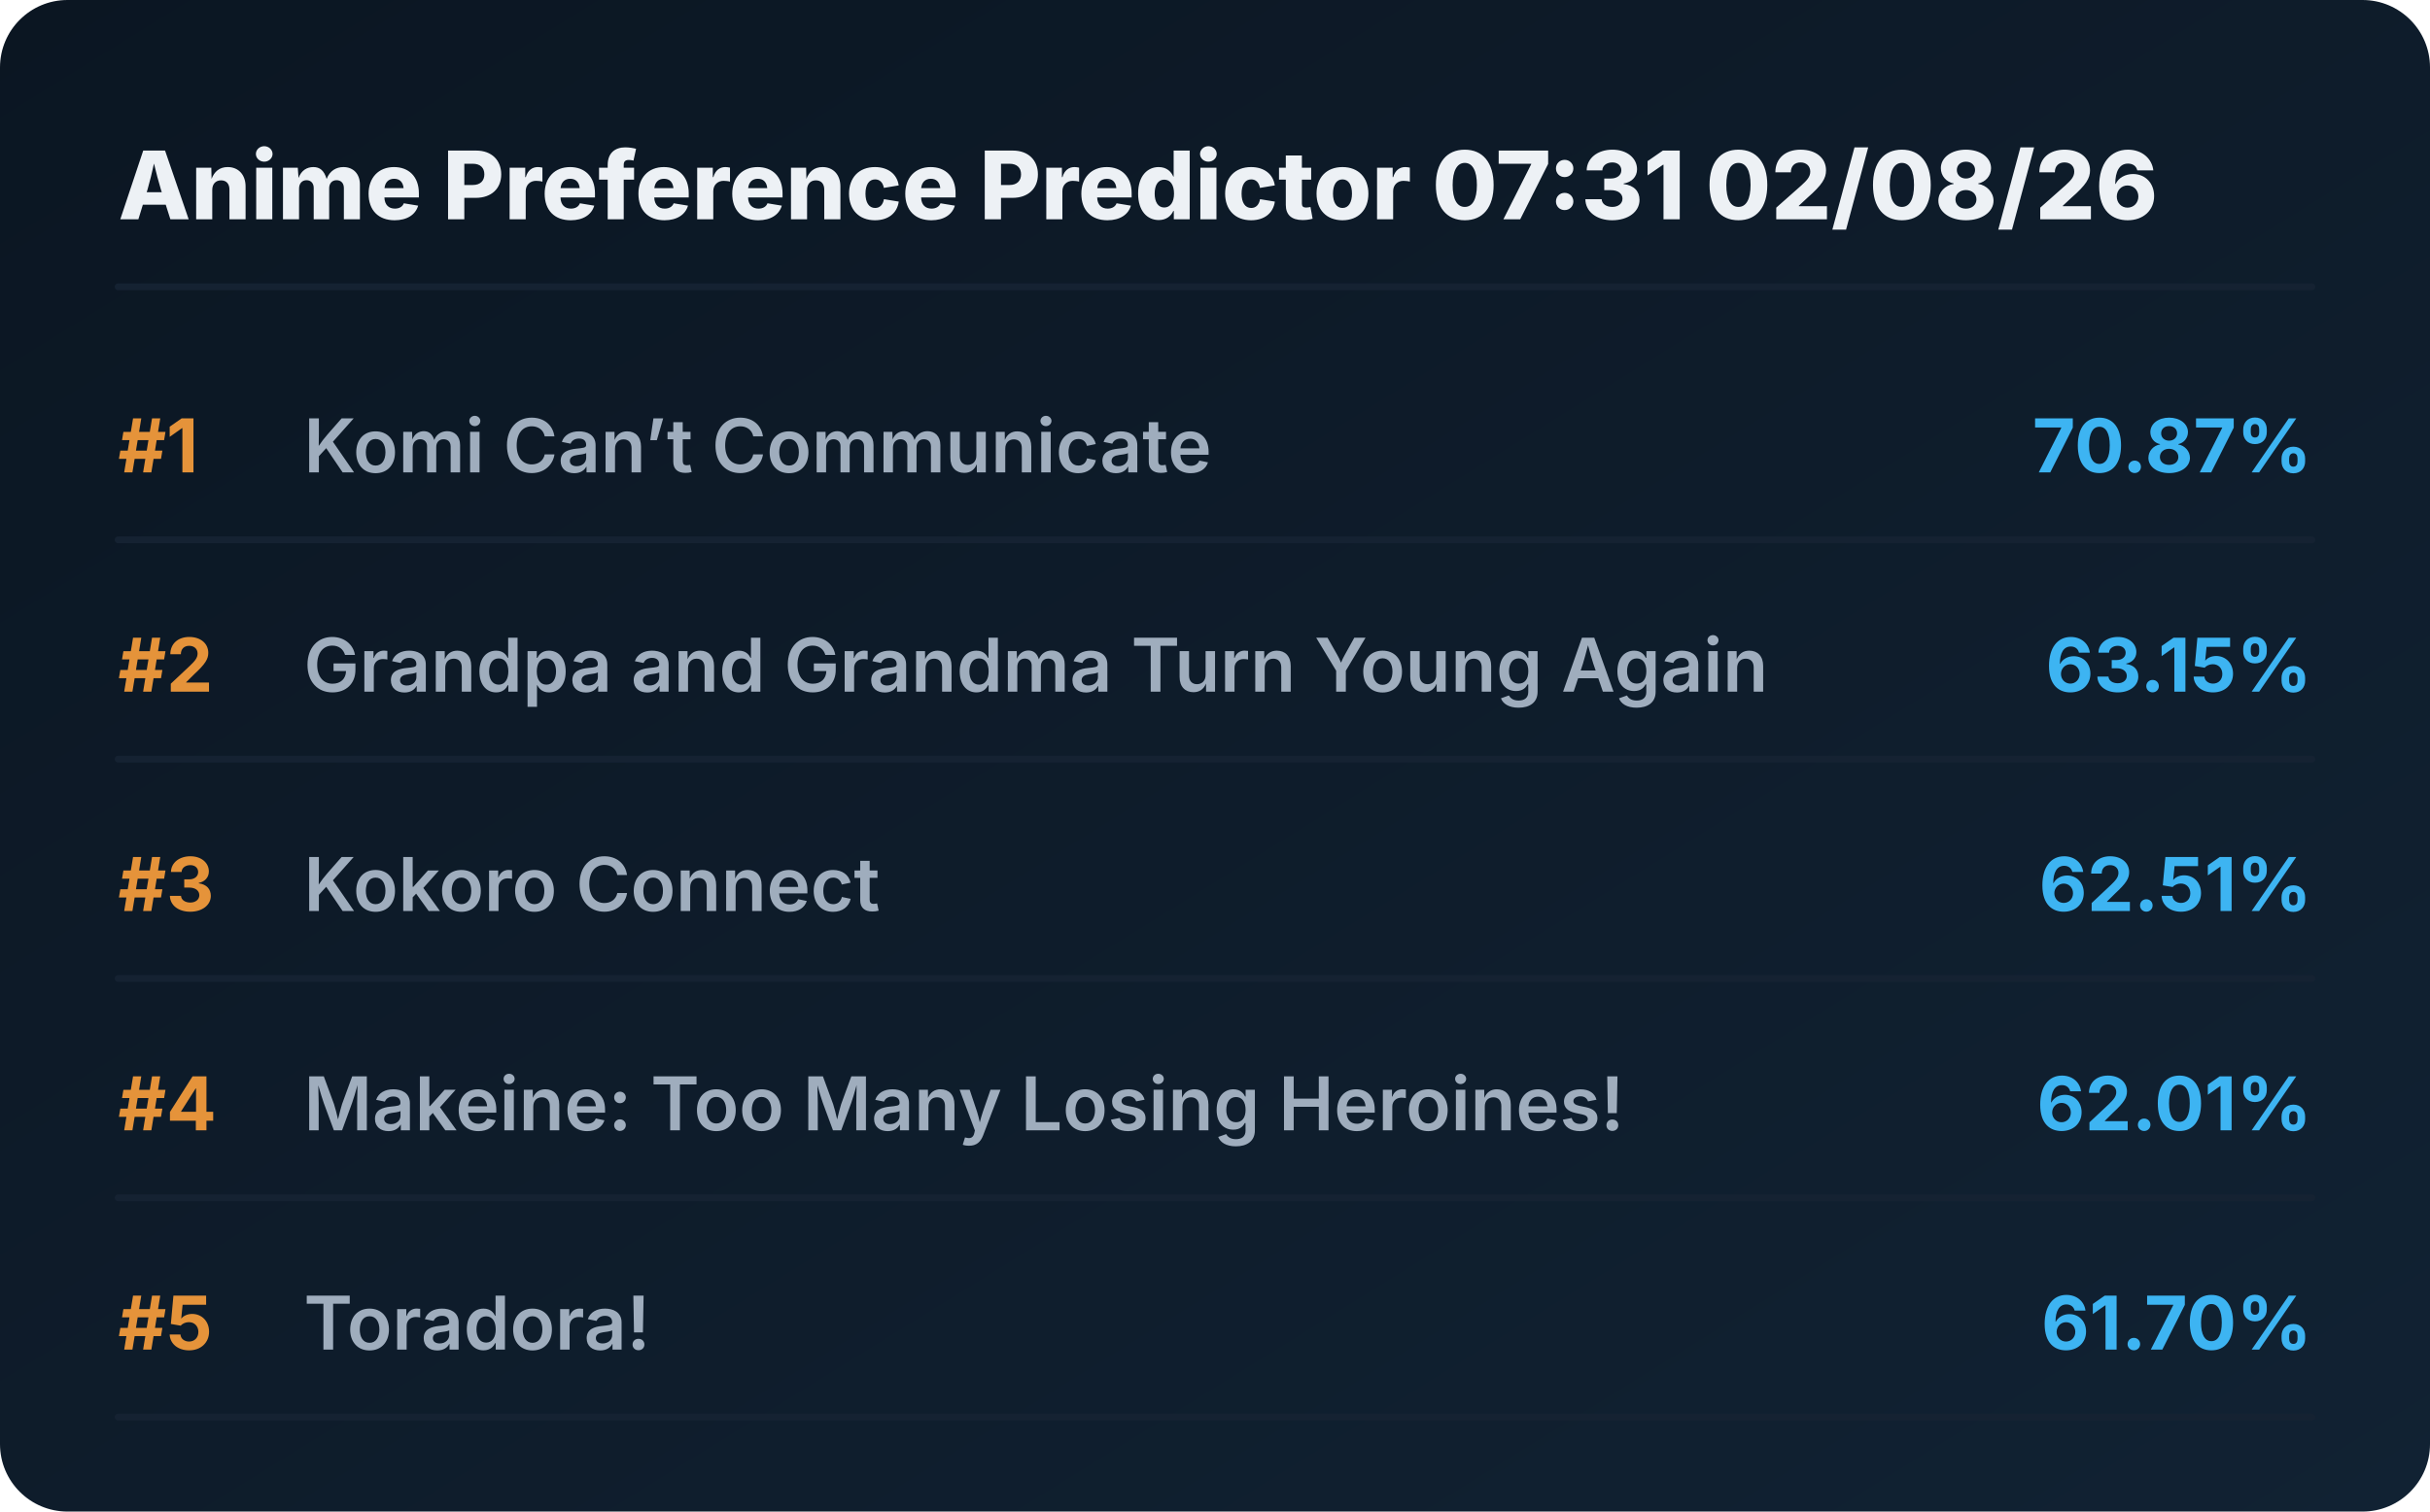
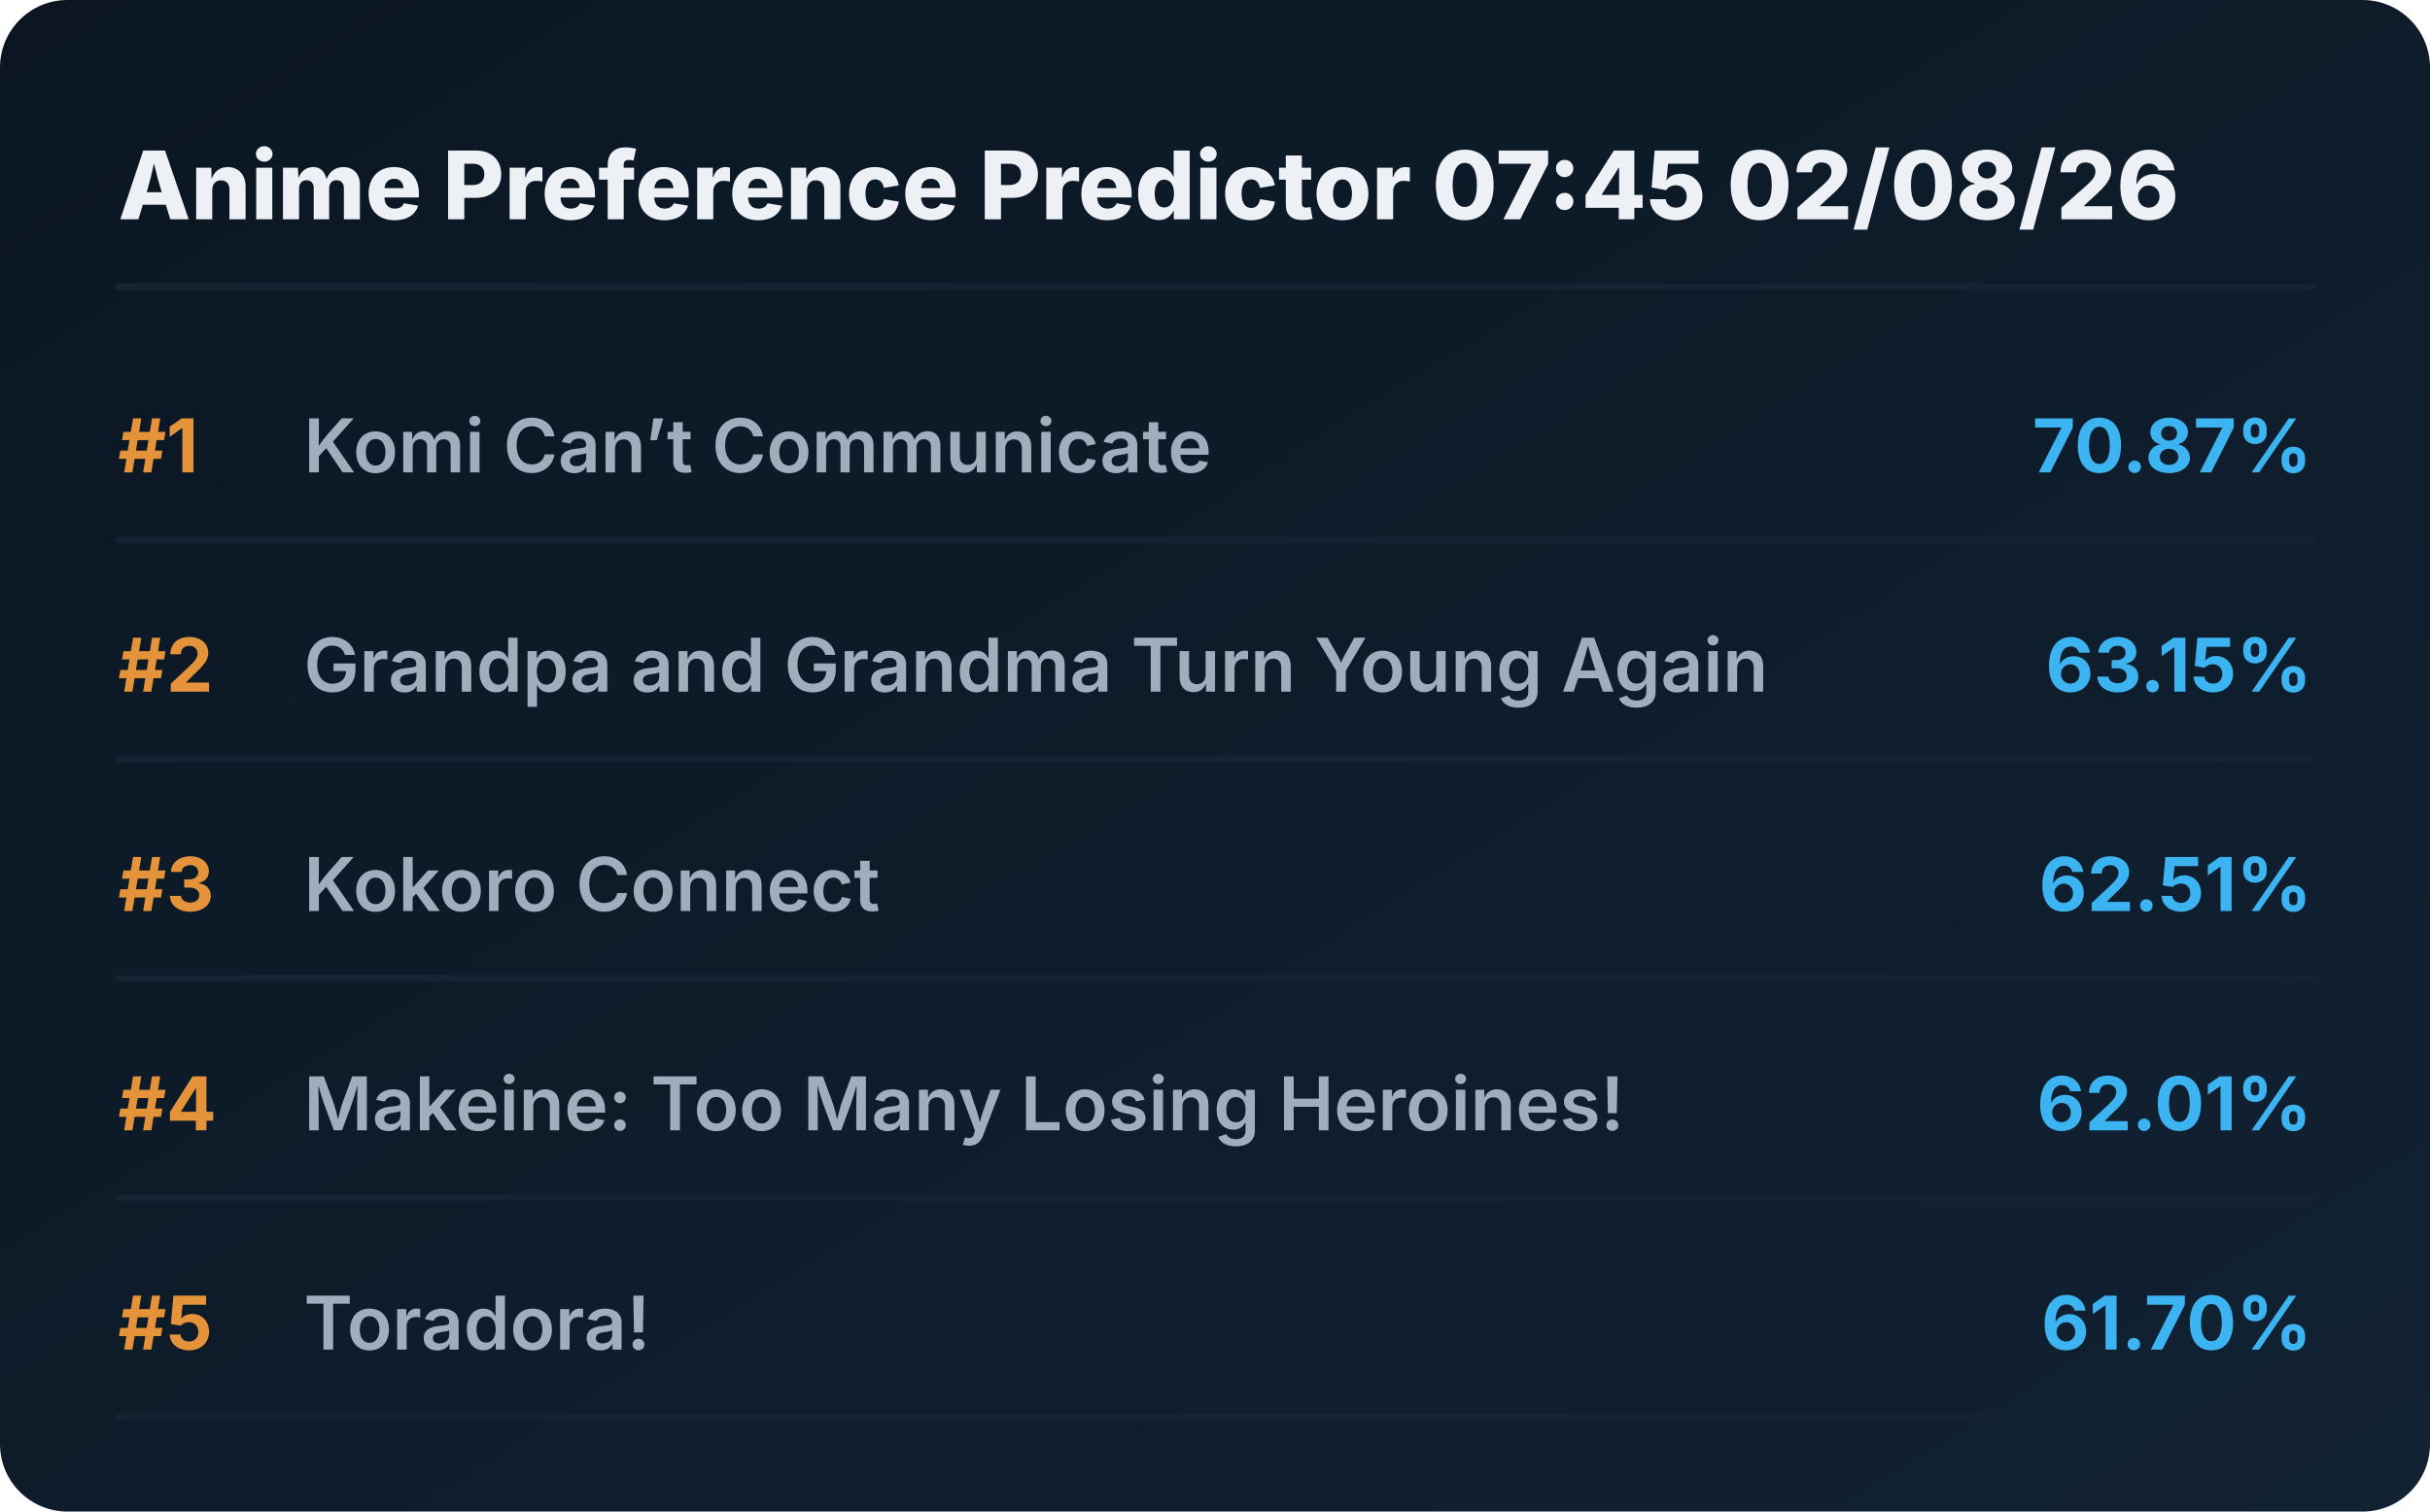
<svg xmlns="http://www.w3.org/2000/svg" viewBox="0 0 720 448" preserveAspectRatio="xMidYMid meet" style="width: 100%; height: auto; max-width: 720px;">
  <defs>
    <linearGradient id="boxGrad" x1="0%" y1="0%" x2="100%" y2="100%">
      <stop offset="0%" stop-color="#0b1622" />
      <stop offset="100%" stop-color="#112233" />
    </linearGradient>
    <clipPath id="titleClip">
      <rect x="90" y="0" width="510" height="100%" />
    </clipPath>
  </defs>
  <style>
    .bg { fill: url(#boxGrad); rx: 20px; }
    .header { font-family: 'Overpass', 'Inter', system-ui, sans-serif; font-weight: 800; font-size: 28px; fill: #edf1f5; }
    .rank { font-family: 'Overpass', 'Inter', system-ui, sans-serif; font-weight: 700; font-size: 22px; fill: #e5933a; }
    .title { font-family: 'Overpass', 'Inter', system-ui, sans-serif; font-weight: 600; font-size: 22px; fill: #9fadbd; }
    .score { font-family: 'Overpass', 'Inter', system-ui, sans-serif; font-weight: 700; font-size: 22px; fill: #3db4f2; }
    .line { stroke: #152232; stroke-width: 2; stroke-linecap: round; }
  </style>
  <rect class="bg" width="720" height="448" />
-   <text x="35" y="65" class="header">Anime Preference Predictor 07:31 02/08/26</text>
+   <text x="35" y="65" class="header">Anime Preference Predictor 07:45 02/08/26</text>
  <line x1="35" y1="85" x2="685" y2="85" class="line" />
  <g transform="translate(0, 0)">
    <text x="35" y="140" class="rank">#1</text>
    <text x="90" y="140" class="title">Komi Can’t Communicate</text>
    <text x="685" y="140" class="score" text-anchor="end">70.87%</text>
    <line x1="35" y1="160" x2="685" y2="160" class="line" />
  </g>
  <g transform="translate(0, 65)">
    <text x="35" y="140" class="rank">#2</text>
    <text x="90" y="140" class="title">Grandpa and Grandma Turn Young Again</text>
    <text x="685" y="140" class="score" text-anchor="end">63.15%</text>
    <line x1="35" y1="160" x2="685" y2="160" class="line" />
  </g>
  <g transform="translate(0, 130)">
    <text x="35" y="140" class="rank">#3</text>
    <text x="90" y="140" class="title">Kokoro Connect</text>
    <text x="685" y="140" class="score" text-anchor="end">62.51%</text>
    <line x1="35" y1="160" x2="685" y2="160" class="line" />
  </g>
  <g transform="translate(0, 195)">
    <text x="35" y="140" class="rank">#4</text>
    <text x="90" y="140" class="title">Makeine: Too Many Losing Heroines!</text>
    <text x="685" y="140" class="score" text-anchor="end">62.01%</text>
    <line x1="35" y1="160" x2="685" y2="160" class="line" />
  </g>
  <g transform="translate(0, 260)">
    <text x="35" y="140" class="rank">#5</text>
    <text x="90" y="140" class="title">Toradora!</text>
    <text x="685" y="140" class="score" text-anchor="end">61.70%</text>
    <line x1="35" y1="160" x2="685" y2="160" class="line" />
  </g>
</svg>
